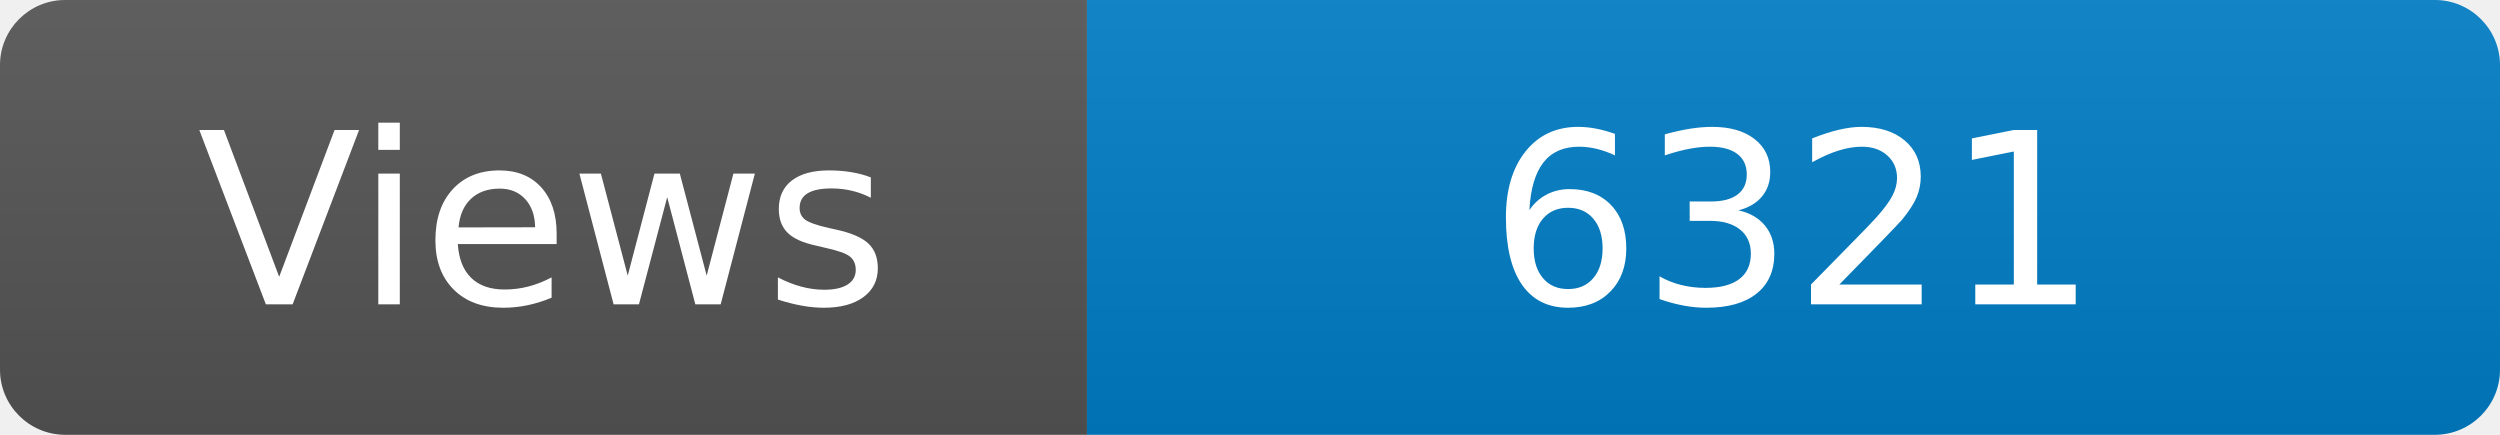
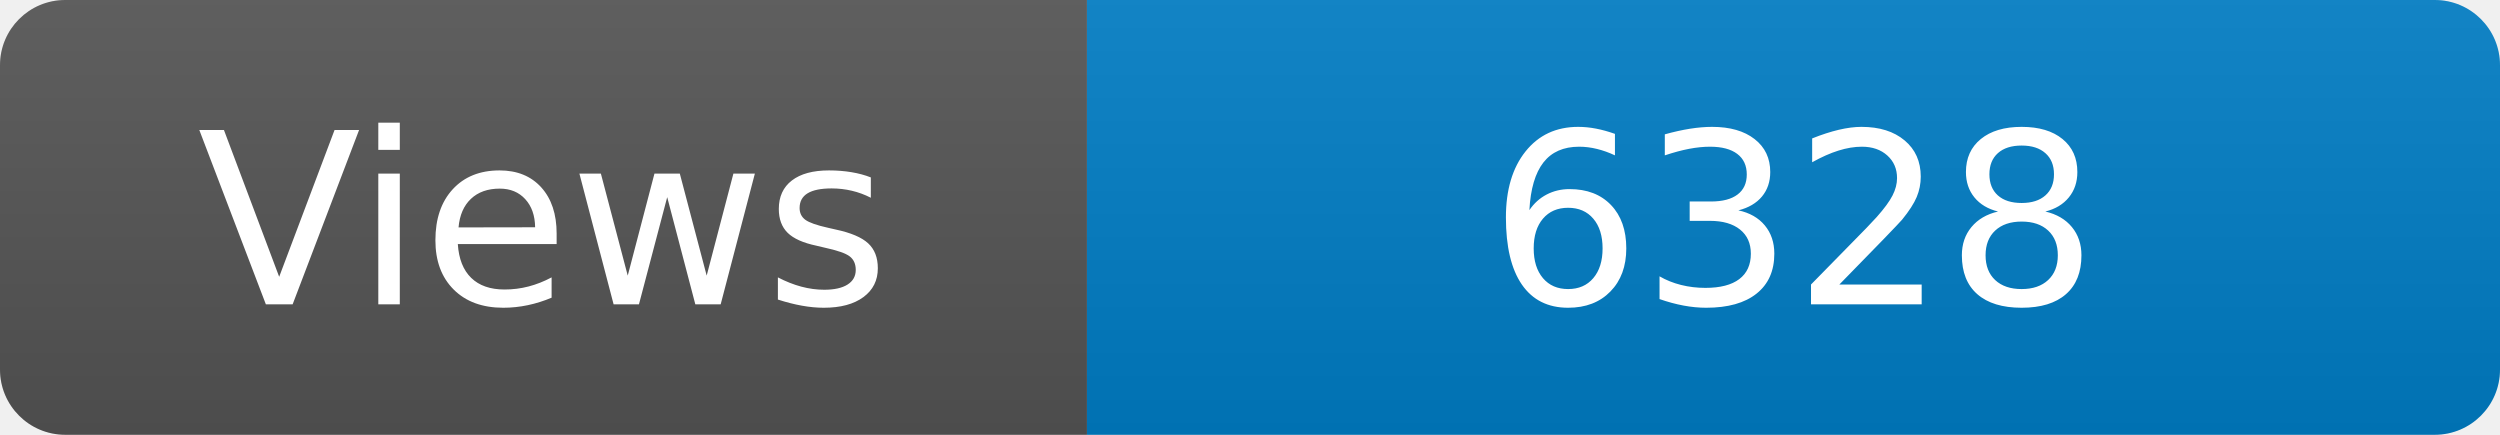
<svg xmlns="http://www.w3.org/2000/svg" width="115" height="20" role="img" aria-label="Maintained?: yes">
  <linearGradient id="s" x2="0" y2="100%">
    <stop offset="0" stop-color="#bbb" stop-opacity=".1" />
    <stop offset="1" stop-opacity=".1" />
  </linearGradient>
  <clipPath id="r">
    <rect width="115" height="20" rx="3" fill="#fff" />
  </clipPath>
  <g clip-path="url(#r)">
    <rect width="50" height="20" fill="#555" />
    <rect x="50" width="160" height="20" fill="#007ec6" />
    <rect width="115" height="20" fill="url(#s)" />
  </g>
  <g fill="#fff" text-anchor="middle" font-family="Verdana,Geneva,DejaVu Sans,sans-serif" font-size="110">
    <text x="250" y="140" transform="scale(.1)" fill="#fff">Views</text>
-     <text x="825" y="140" transform="scale(.1)" fill="#fff">6321</text>
+     <text x="825" y="140" transform="scale(.1)" fill="#fff">6328</text>
  </g>
</svg>
